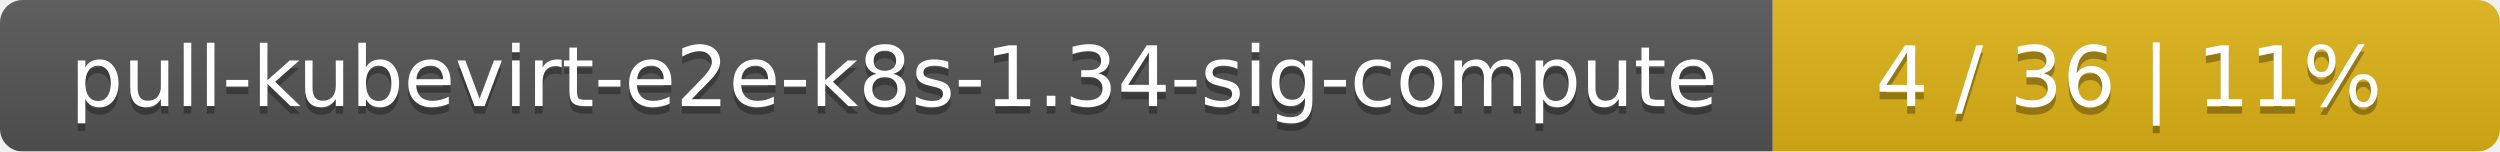
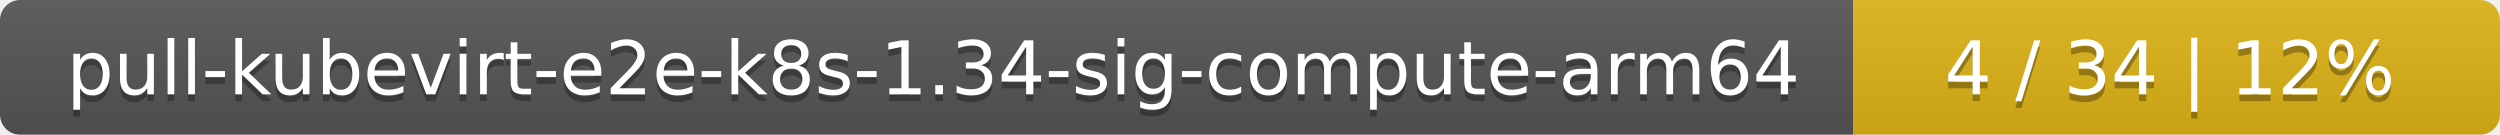
- <svg xmlns="http://www.w3.org/2000/svg" width="330" height="20">
+ <svg xmlns="http://www.w3.org/2000/svg" width="371" height="20">
  <linearGradient id="smooth" x2="0" y2="100%">
    <stop offset="0" stop-color="#bbb" stop-opacity=".1" />
    <stop offset="1" stop-opacity=".1" />
  </linearGradient>
  <mask id="round">
-     <rect width="330" height="20" rx="3" fill="#fff" />
+     <rect width="371" height="20" rx="3" fill="#fff" />
  </mask>
  <g mask="url(#round)">
-     <rect width="234" height="20" fill="#555" />
-     <rect x="234" width="96" height="20" fill="#dfb317" />
-     <rect width="330" height="20" fill="url(#smooth)" />
+     <rect width="275" height="20" fill="#555" />
+     <rect x="275" width="96" height="20" fill="#dfb317" />
+     <rect width="371" height="20" fill="url(#smooth)" />
  </g>
  <g fill="#fff" text-anchor="middle" font-family="DejaVu Sans,Verdana,Geneva,sans-serif" font-size="11">
-     <text x="118" y="15" fill="#010101" fill-opacity=".3">pull-kubevirt-e2e-k8s-1.34-sig-compute</text>
-     <text x="118" y="14">pull-kubevirt-e2e-k8s-1.34-sig-compute</text>
-     <text x="281" y="15" fill="#010101" fill-opacity=".3">4 / 36    |    11%</text>
-     <text x="281" y="14">4 / 36    |    11%</text>
+     <text x="138.5" y="15" fill="#010101" fill-opacity=".3">pull-kubevirt-e2e-k8s-1.34-sig-compute-arm64</text>
+     <text x="138.5" y="14">pull-kubevirt-e2e-k8s-1.34-sig-compute-arm64</text>
+     <text x="322" y="15" fill="#010101" fill-opacity=".3">4 / 34    |    12%</text>
+     <text x="322" y="14">4 / 34    |    12%</text>
  </g>
</svg>
